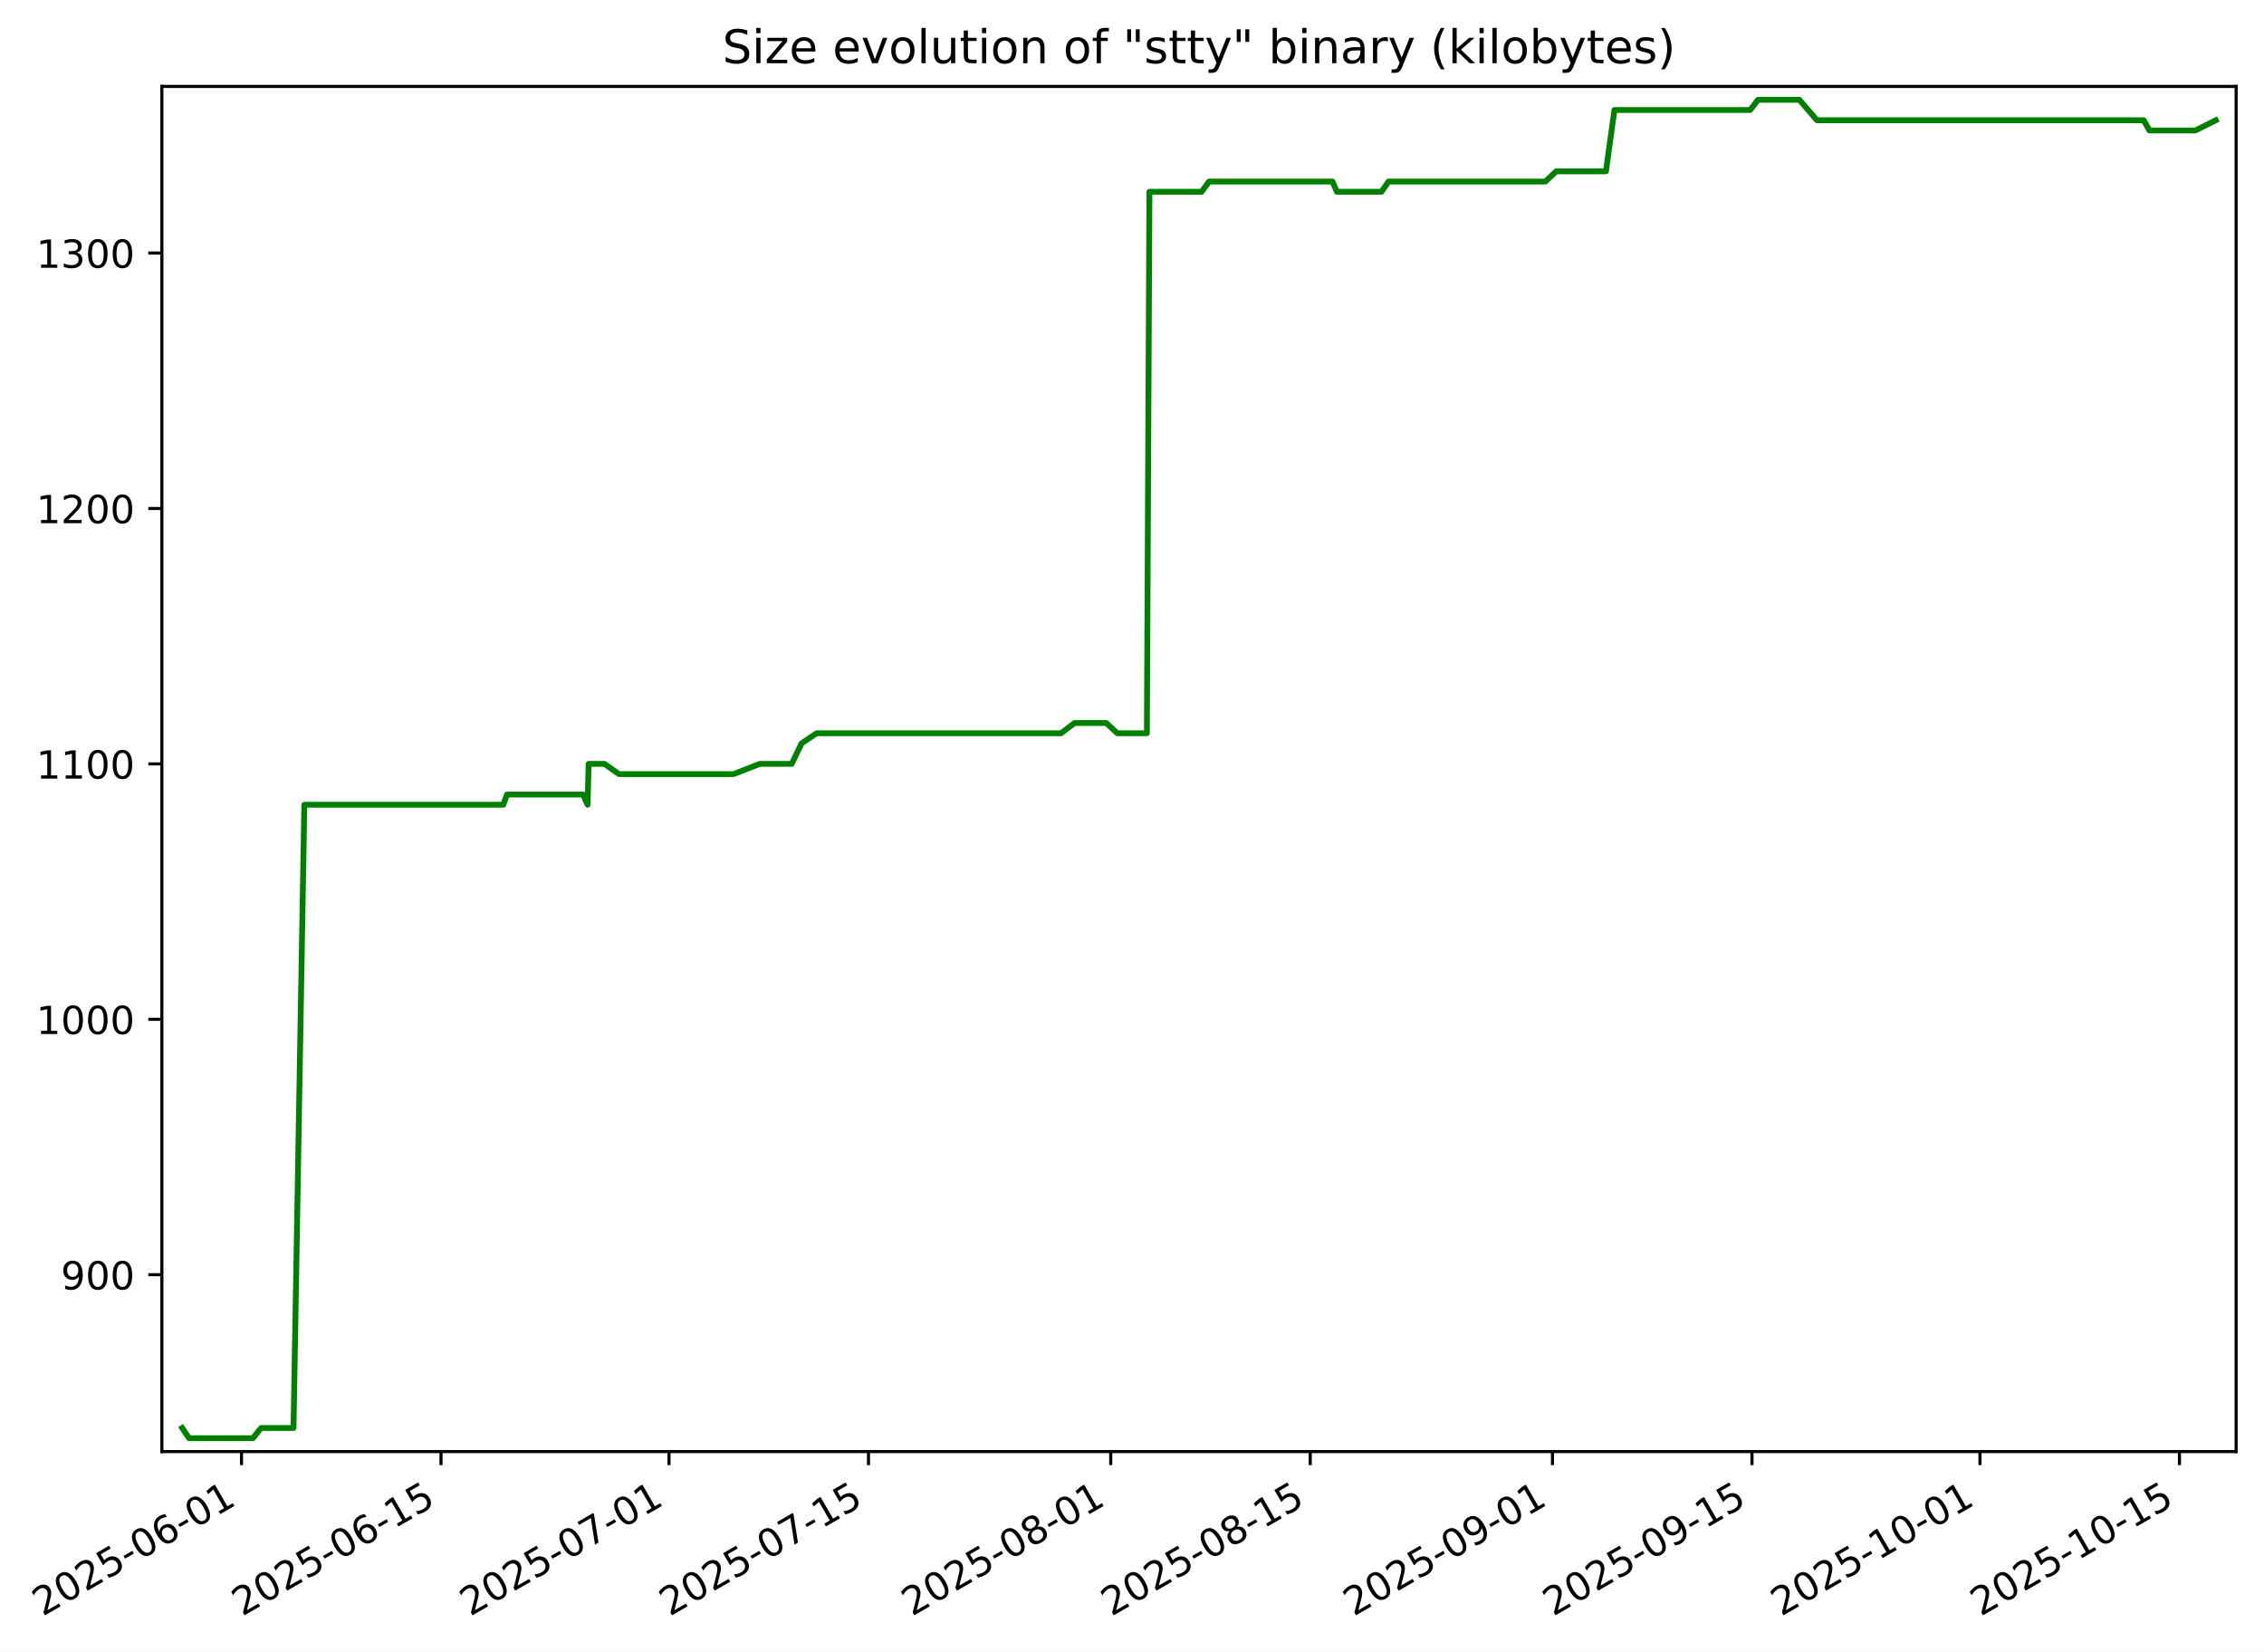
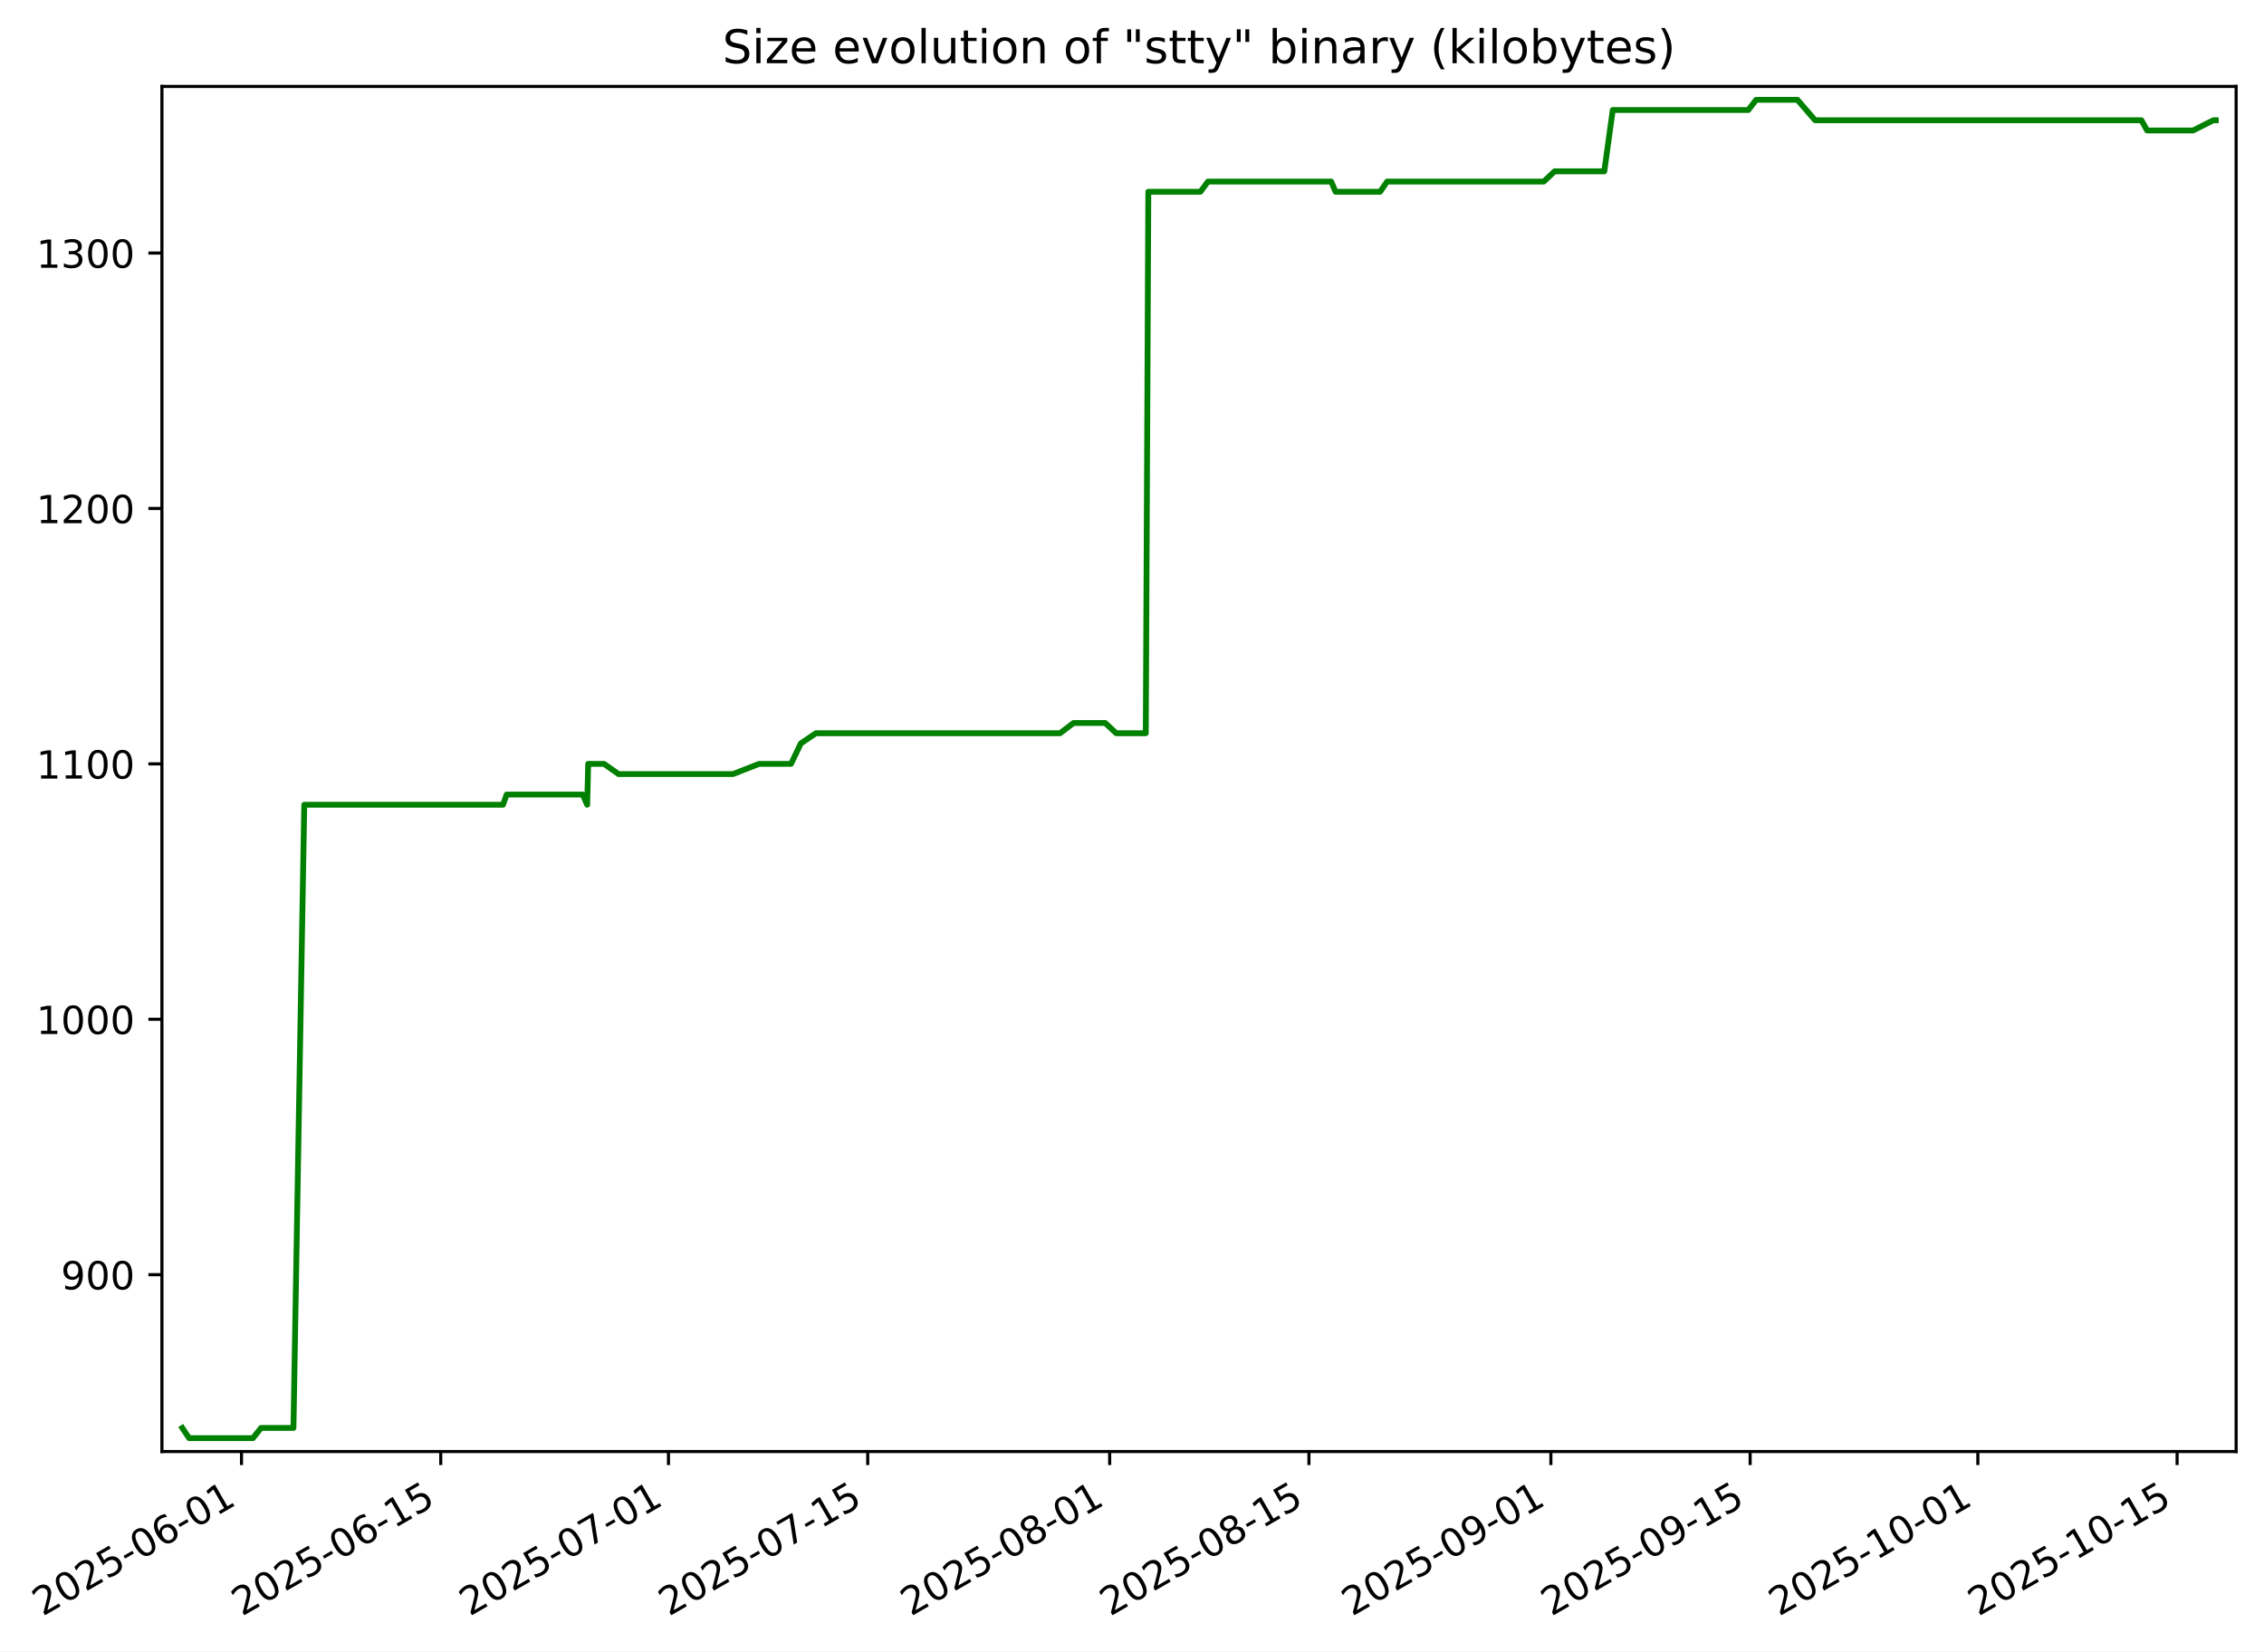
- <svg xmlns="http://www.w3.org/2000/svg" xmlns:xlink="http://www.w3.org/1999/xlink" width="584.684pt" height="426.469pt" viewBox="0 0 584.684 426.469" version="1.1">
+ <svg xmlns="http://www.w3.org/2000/svg" xmlns:xlink="http://www.w3.org/1999/xlink" width="584.702pt" height="426.469pt" viewBox="0 0 584.702 426.469" version="1.1">
  <defs>
    <style type="text/css">*{stroke-linejoin: round; stroke-linecap: butt}</style>
  </defs>
  <g id="figure_1">
    <g id="patch_1">
-       <path d="M 0 426.469  L 584.684 426.469  L 584.684 0  L 0 0  z " style="fill: #ffffff" />
+       <path d="M 0 426.469  L 584.702 426.469  L 584.702 0  L 0 0  z " style="fill: #ffffff" />
    </g>
    <g id="axes_1">
      <g id="patch_2">
-         <path d="M 41.804 374.83  L 577.484 374.83  L 577.484 22.318  L 41.804 22.318  z " style="fill: #ffffff" />
+         <path d="M 41.822 374.83  L 577.502 374.83  L 577.502 22.318  L 41.822 22.318  z " style="fill: #ffffff" />
      </g>
      <g id="matplotlib.axis_1">
        <g id="xtick_1">
          <g id="line2d_1">
            <defs>
-               <path id="mdac5849336" d="M 0 0  L 0 3.5  " style="stroke: #000000; stroke-width: 0.8" />
+               <path id="m5701daa8f4" d="M 0 0  L 0 3.5  " style="stroke: #000000; stroke-width: 0.8" />
            </defs>
            <g>
-               <use xlink:href="#mdac5849336" x="62.369" y="374.83" style="stroke: #000000; stroke-width: 0.8" />
+               <use xlink:href="#m5701daa8f4" x="62.369" y="374.83" style="stroke: #000000; stroke-width: 0.8" />
            </g>
          </g>
          <g id="text_1">
            <g transform="translate(10.99922 417.4684) rotate(-30) scale(0.1 -0.1)">
              <defs>
                <path id="DejaVuSans-32" d="M 1228 531  L 3431 531  L 3431 0  L 469 0  L 469 531  Q 828 903 1448 1529  Q 2069 2156 2228 2338  Q 2531 2678 2651 2914  Q 2772 3150 2772 3378  Q 2772 3750 2511 3984  Q 2250 4219 1831 4219  Q 1534 4219 1204 4116  Q 875 4013 500 3803  L 500 4441  Q 881 4594 1212 4672  Q 1544 4750 1819 4750  Q 2544 4750 2975 4387  Q 3406 4025 3406 3419  Q 3406 3131 3298 2873  Q 3191 2616 2906 2266  Q 2828 2175 2409 1742  Q 1991 1309 1228 531  z " transform="scale(0.015625)" />
                <path id="DejaVuSans-30" d="M 2034 4250  Q 1547 4250 1301 3770  Q 1056 3291 1056 2328  Q 1056 1369 1301 889  Q 1547 409 2034 409  Q 2525 409 2770 889  Q 3016 1369 3016 2328  Q 3016 3291 2770 3770  Q 2525 4250 2034 4250  z M 2034 4750  Q 2819 4750 3233 4129  Q 3647 3509 3647 2328  Q 3647 1150 3233 529  Q 2819 -91 2034 -91  Q 1250 -91 836 529  Q 422 1150 422 2328  Q 422 3509 836 4129  Q 1250 4750 2034 4750  z " transform="scale(0.015625)" />
                <path id="DejaVuSans-35" d="M 691 4666  L 3169 4666  L 3169 4134  L 1269 4134  L 1269 2991  Q 1406 3038 1543 3061  Q 1681 3084 1819 3084  Q 2600 3084 3056 2656  Q 3513 2228 3513 1497  Q 3513 744 3044 326  Q 2575 -91 1722 -91  Q 1428 -91 1123 -41  Q 819 9 494 109  L 494 744  Q 775 591 1075 516  Q 1375 441 1709 441  Q 2250 441 2565 725  Q 2881 1009 2881 1497  Q 2881 1984 2565 2268  Q 2250 2553 1709 2553  Q 1456 2553 1204 2497  Q 953 2441 691 2322  L 691 4666  z " transform="scale(0.015625)" />
                <path id="DejaVuSans-2d" d="M 313 2009  L 1997 2009  L 1997 1497  L 313 1497  L 313 2009  z " transform="scale(0.015625)" />
                <path id="DejaVuSans-36" d="M 2113 2584  Q 1688 2584 1439 2293  Q 1191 2003 1191 1497  Q 1191 994 1439 701  Q 1688 409 2113 409  Q 2538 409 2786 701  Q 3034 994 3034 1497  Q 3034 2003 2786 2293  Q 2538 2584 2113 2584  z M 3366 4563  L 3366 3988  Q 3128 4100 2886 4159  Q 2644 4219 2406 4219  Q 1781 4219 1451 3797  Q 1122 3375 1075 2522  Q 1259 2794 1537 2939  Q 1816 3084 2150 3084  Q 2853 3084 3261 2657  Q 3669 2231 3669 1497  Q 3669 778 3244 343  Q 2819 -91 2113 -91  Q 1303 -91 875 529  Q 447 1150 447 2328  Q 447 3434 972 4092  Q 1497 4750 2381 4750  Q 2619 4750 2861 4703  Q 3103 4656 3366 4563  z " transform="scale(0.015625)" />
                <path id="DejaVuSans-31" d="M 794 531  L 1825 531  L 1825 4091  L 703 3866  L 703 4441  L 1819 4666  L 2450 4666  L 2450 531  L 3481 531  L 3481 0  L 794 0  L 794 531  z " transform="scale(0.015625)" />
              </defs>
              <use xlink:href="#DejaVuSans-32" />
              <use xlink:href="#DejaVuSans-30" x="63.623" />
              <use xlink:href="#DejaVuSans-32" x="127.246" />
              <use xlink:href="#DejaVuSans-35" x="190.869" />
              <use xlink:href="#DejaVuSans-2d" x="254.492" />
              <use xlink:href="#DejaVuSans-30" x="290.576" />
              <use xlink:href="#DejaVuSans-36" x="354.199" />
              <use xlink:href="#DejaVuSans-2d" x="417.822" />
              <use xlink:href="#DejaVuSans-30" x="453.906" />
              <use xlink:href="#DejaVuSans-31" x="517.529" />
            </g>
          </g>
        </g>
        <g id="xtick_2">
          <g id="line2d_2">
            <g>
-               <use xlink:href="#mdac5849336" x="113.889" y="374.83" style="stroke: #000000; stroke-width: 0.8" />
+               <use xlink:href="#m5701daa8f4" x="113.828" y="374.83" style="stroke: #000000; stroke-width: 0.8" />
            </g>
          </g>
          <g id="text_2">
-             <g transform="translate(62.51946 417.4684) rotate(-30) scale(0.1 -0.1)">
+             <g transform="translate(62.45905 417.4684) rotate(-30) scale(0.1 -0.1)">
              <use xlink:href="#DejaVuSans-32" />
              <use xlink:href="#DejaVuSans-30" x="63.623" />
              <use xlink:href="#DejaVuSans-32" x="127.246" />
              <use xlink:href="#DejaVuSans-35" x="190.869" />
              <use xlink:href="#DejaVuSans-2d" x="254.492" />
              <use xlink:href="#DejaVuSans-30" x="290.576" />
              <use xlink:href="#DejaVuSans-36" x="354.199" />
              <use xlink:href="#DejaVuSans-2d" x="417.822" />
              <use xlink:href="#DejaVuSans-31" x="453.906" />
              <use xlink:href="#DejaVuSans-35" x="517.529" />
            </g>
          </g>
        </g>
        <g id="xtick_3">
          <g id="line2d_3">
            <g>
-               <use xlink:href="#mdac5849336" x="172.769" y="374.83" style="stroke: #000000; stroke-width: 0.8" />
+               <use xlink:href="#m5701daa8f4" x="172.64" y="374.83" style="stroke: #000000; stroke-width: 0.8" />
            </g>
          </g>
          <g id="text_3">
-             <g transform="translate(121.3997 417.4684) rotate(-30) scale(0.1 -0.1)">
+             <g transform="translate(121.2703 417.4684) rotate(-30) scale(0.1 -0.1)">
              <defs>
                <path id="DejaVuSans-37" d="M 525 4666  L 3525 4666  L 3525 4397  L 1831 0  L 1172 0  L 2766 4134  L 525 4134  L 525 4666  z " transform="scale(0.015625)" />
              </defs>
              <use xlink:href="#DejaVuSans-32" />
              <use xlink:href="#DejaVuSans-30" x="63.623" />
              <use xlink:href="#DejaVuSans-32" x="127.246" />
              <use xlink:href="#DejaVuSans-35" x="190.869" />
              <use xlink:href="#DejaVuSans-2d" x="254.492" />
              <use xlink:href="#DejaVuSans-30" x="290.576" />
              <use xlink:href="#DejaVuSans-37" x="354.199" />
              <use xlink:href="#DejaVuSans-2d" x="417.822" />
              <use xlink:href="#DejaVuSans-30" x="453.906" />
              <use xlink:href="#DejaVuSans-31" x="517.529" />
            </g>
          </g>
        </g>
        <g id="xtick_4">
          <g id="line2d_4">
            <g>
-               <use xlink:href="#mdac5849336" x="224.289" y="374.83" style="stroke: #000000; stroke-width: 0.8" />
+               <use xlink:href="#m5701daa8f4" x="224.1" y="374.83" style="stroke: #000000; stroke-width: 0.8" />
            </g>
          </g>
          <g id="text_4">
-             <g transform="translate(172.92 417.4684) rotate(-30) scale(0.1 -0.1)">
+             <g transform="translate(172.7301 417.4684) rotate(-30) scale(0.1 -0.1)">
              <use xlink:href="#DejaVuSans-32" />
              <use xlink:href="#DejaVuSans-30" x="63.623" />
              <use xlink:href="#DejaVuSans-32" x="127.246" />
              <use xlink:href="#DejaVuSans-35" x="190.869" />
              <use xlink:href="#DejaVuSans-2d" x="254.492" />
              <use xlink:href="#DejaVuSans-30" x="290.576" />
              <use xlink:href="#DejaVuSans-37" x="354.199" />
              <use xlink:href="#DejaVuSans-2d" x="417.822" />
              <use xlink:href="#DejaVuSans-31" x="453.906" />
              <use xlink:href="#DejaVuSans-35" x="517.529" />
            </g>
          </g>
        </g>
        <g id="xtick_5">
          <g id="line2d_5">
            <g>
-               <use xlink:href="#mdac5849336" x="286.85" y="374.83" style="stroke: #000000; stroke-width: 0.8" />
+               <use xlink:href="#m5701daa8f4" x="286.586" y="374.83" style="stroke: #000000; stroke-width: 0.8" />
            </g>
          </g>
          <g id="text_5">
-             <g transform="translate(235.4803 417.4684) rotate(-30) scale(0.1 -0.1)">
+             <g transform="translate(235.217 417.4684) rotate(-30) scale(0.1 -0.1)">
              <defs>
                <path id="DejaVuSans-38" d="M 2034 2216  Q 1584 2216 1326 1975  Q 1069 1734 1069 1313  Q 1069 891 1326 650  Q 1584 409 2034 409  Q 2484 409 2743 651  Q 3003 894 3003 1313  Q 3003 1734 2745 1975  Q 2488 2216 2034 2216  z M 1403 2484  Q 997 2584 770 2862  Q 544 3141 544 3541  Q 544 4100 942 4425  Q 1341 4750 2034 4750  Q 2731 4750 3128 4425  Q 3525 4100 3525 3541  Q 3525 3141 3298 2862  Q 3072 2584 2669 2484  Q 3125 2378 3379 2068  Q 3634 1759 3634 1313  Q 3634 634 3220 271  Q 2806 -91 2034 -91  Q 1263 -91 848 271  Q 434 634 434 1313  Q 434 1759 690 2068  Q 947 2378 1403 2484  z M 1172 3481  Q 1172 3119 1398 2916  Q 1625 2713 2034 2713  Q 2441 2713 2670 2916  Q 2900 3119 2900 3481  Q 2900 3844 2670 4047  Q 2441 4250 2034 4250  Q 1625 4250 1398 4047  Q 1172 3844 1172 3481  z " transform="scale(0.015625)" />
              </defs>
              <use xlink:href="#DejaVuSans-32" />
              <use xlink:href="#DejaVuSans-30" x="63.623" />
              <use xlink:href="#DejaVuSans-32" x="127.246" />
              <use xlink:href="#DejaVuSans-35" x="190.869" />
              <use xlink:href="#DejaVuSans-2d" x="254.492" />
              <use xlink:href="#DejaVuSans-30" x="290.576" />
              <use xlink:href="#DejaVuSans-38" x="354.199" />
              <use xlink:href="#DejaVuSans-2d" x="417.822" />
              <use xlink:href="#DejaVuSans-30" x="453.906" />
              <use xlink:href="#DejaVuSans-31" x="517.529" />
            </g>
          </g>
        </g>
        <g id="xtick_6">
          <g id="line2d_6">
            <g>
-               <use xlink:href="#mdac5849336" x="338.37" y="374.83" style="stroke: #000000; stroke-width: 0.8" />
+               <use xlink:href="#m5701daa8f4" x="338.046" y="374.83" style="stroke: #000000; stroke-width: 0.8" />
            </g>
          </g>
          <g id="text_6">
-             <g transform="translate(287.0005 417.4684) rotate(-30) scale(0.1 -0.1)">
+             <g transform="translate(286.6769 417.4684) rotate(-30) scale(0.1 -0.1)">
              <use xlink:href="#DejaVuSans-32" />
              <use xlink:href="#DejaVuSans-30" x="63.623" />
              <use xlink:href="#DejaVuSans-32" x="127.246" />
              <use xlink:href="#DejaVuSans-35" x="190.869" />
              <use xlink:href="#DejaVuSans-2d" x="254.492" />
              <use xlink:href="#DejaVuSans-30" x="290.576" />
              <use xlink:href="#DejaVuSans-38" x="354.199" />
              <use xlink:href="#DejaVuSans-2d" x="417.822" />
              <use xlink:href="#DejaVuSans-31" x="453.906" />
              <use xlink:href="#DejaVuSans-35" x="517.529" />
            </g>
          </g>
        </g>
        <g id="xtick_7">
          <g id="line2d_7">
            <g>
-               <use xlink:href="#mdac5849336" x="400.93" y="374.83" style="stroke: #000000; stroke-width: 0.8" />
+               <use xlink:href="#m5701daa8f4" x="400.533" y="374.83" style="stroke: #000000; stroke-width: 0.8" />
            </g>
          </g>
          <g id="text_7">
-             <g transform="translate(349.5608 417.4684) rotate(-30) scale(0.1 -0.1)">
+             <g transform="translate(349.1638 417.4684) rotate(-30) scale(0.1 -0.1)">
              <defs>
                <path id="DejaVuSans-39" d="M 703 97  L 703 672  Q 941 559 1184 500  Q 1428 441 1663 441  Q 2288 441 2617 861  Q 2947 1281 2994 2138  Q 2813 1869 2534 1725  Q 2256 1581 1919 1581  Q 1219 1581 811 2004  Q 403 2428 403 3163  Q 403 3881 828 4315  Q 1253 4750 1959 4750  Q 2769 4750 3195 4129  Q 3622 3509 3622 2328  Q 3622 1225 3098 567  Q 2575 -91 1691 -91  Q 1453 -91 1209 -44  Q 966 3 703 97  z M 1959 2075  Q 2384 2075 2632 2365  Q 2881 2656 2881 3163  Q 2881 3666 2632 3958  Q 2384 4250 1959 4250  Q 1534 4250 1286 3958  Q 1038 3666 1038 3163  Q 1038 2656 1286 2365  Q 1534 2075 1959 2075  z " transform="scale(0.015625)" />
              </defs>
              <use xlink:href="#DejaVuSans-32" />
              <use xlink:href="#DejaVuSans-30" x="63.623" />
              <use xlink:href="#DejaVuSans-32" x="127.246" />
              <use xlink:href="#DejaVuSans-35" x="190.869" />
              <use xlink:href="#DejaVuSans-2d" x="254.492" />
              <use xlink:href="#DejaVuSans-30" x="290.576" />
              <use xlink:href="#DejaVuSans-39" x="354.199" />
              <use xlink:href="#DejaVuSans-2d" x="417.822" />
              <use xlink:href="#DejaVuSans-30" x="453.906" />
              <use xlink:href="#DejaVuSans-31" x="517.529" />
            </g>
          </g>
        </g>
        <g id="xtick_8">
          <g id="line2d_8">
            <g>
-               <use xlink:href="#mdac5849336" x="452.451" y="374.83" style="stroke: #000000; stroke-width: 0.8" />
+               <use xlink:href="#m5701daa8f4" x="451.993" y="374.83" style="stroke: #000000; stroke-width: 0.8" />
            </g>
          </g>
          <g id="text_8">
-             <g transform="translate(401.0811 417.4684) rotate(-30) scale(0.1 -0.1)">
+             <g transform="translate(400.6236 417.4684) rotate(-30) scale(0.1 -0.1)">
              <use xlink:href="#DejaVuSans-32" />
              <use xlink:href="#DejaVuSans-30" x="63.623" />
              <use xlink:href="#DejaVuSans-32" x="127.246" />
              <use xlink:href="#DejaVuSans-35" x="190.869" />
              <use xlink:href="#DejaVuSans-2d" x="254.492" />
              <use xlink:href="#DejaVuSans-30" x="290.576" />
              <use xlink:href="#DejaVuSans-39" x="354.199" />
              <use xlink:href="#DejaVuSans-2d" x="417.822" />
              <use xlink:href="#DejaVuSans-31" x="453.906" />
              <use xlink:href="#DejaVuSans-35" x="517.529" />
            </g>
          </g>
        </g>
        <g id="xtick_9">
          <g id="line2d_9">
            <g>
-               <use xlink:href="#mdac5849336" x="511.331" y="374.83" style="stroke: #000000; stroke-width: 0.8" />
+               <use xlink:href="#m5701daa8f4" x="510.804" y="374.83" style="stroke: #000000; stroke-width: 0.8" />
            </g>
          </g>
          <g id="text_9">
-             <g transform="translate(459.9613 417.4684) rotate(-30) scale(0.1 -0.1)">
+             <g transform="translate(459.4349 417.4684) rotate(-30) scale(0.1 -0.1)">
              <use xlink:href="#DejaVuSans-32" />
              <use xlink:href="#DejaVuSans-30" x="63.623" />
              <use xlink:href="#DejaVuSans-32" x="127.246" />
              <use xlink:href="#DejaVuSans-35" x="190.869" />
              <use xlink:href="#DejaVuSans-2d" x="254.492" />
              <use xlink:href="#DejaVuSans-31" x="290.576" />
              <use xlink:href="#DejaVuSans-30" x="354.199" />
              <use xlink:href="#DejaVuSans-2d" x="417.822" />
              <use xlink:href="#DejaVuSans-30" x="453.906" />
              <use xlink:href="#DejaVuSans-31" x="517.529" />
            </g>
          </g>
        </g>
        <g id="xtick_10">
          <g id="line2d_10">
            <g>
-               <use xlink:href="#mdac5849336" x="562.851" y="374.83" style="stroke: #000000; stroke-width: 0.8" />
+               <use xlink:href="#m5701daa8f4" x="562.264" y="374.83" style="stroke: #000000; stroke-width: 0.8" />
            </g>
          </g>
          <g id="text_10">
-             <g transform="translate(511.4816 417.4684) rotate(-30) scale(0.1 -0.1)">
+             <g transform="translate(510.8947 417.4684) rotate(-30) scale(0.1 -0.1)">
              <use xlink:href="#DejaVuSans-32" />
              <use xlink:href="#DejaVuSans-30" x="63.623" />
              <use xlink:href="#DejaVuSans-32" x="127.246" />
              <use xlink:href="#DejaVuSans-35" x="190.869" />
              <use xlink:href="#DejaVuSans-2d" x="254.492" />
              <use xlink:href="#DejaVuSans-31" x="290.576" />
              <use xlink:href="#DejaVuSans-30" x="354.199" />
              <use xlink:href="#DejaVuSans-2d" x="417.822" />
              <use xlink:href="#DejaVuSans-31" x="453.906" />
              <use xlink:href="#DejaVuSans-35" x="517.529" />
            </g>
          </g>
        </g>
      </g>
      <g id="matplotlib.axis_2">
        <g id="ytick_1">
          <g id="line2d_11">
            <defs>
-               <path id="m50c6535496" d="M 0 0  L -3.5 0  " style="stroke: #000000; stroke-width: 0.8" />
+               <path id="mdd5a09311f" d="M 0 0  L -3.5 0  " style="stroke: #000000; stroke-width: 0.8" />
            </defs>
            <g>
-               <use xlink:href="#m50c6535496" x="41.804" y="329.163" style="stroke: #000000; stroke-width: 0.8" />
+               <use xlink:href="#mdd5a09311f" x="41.822" y="329.163" style="stroke: #000000; stroke-width: 0.8" />
            </g>
          </g>
          <g id="text_11">
-             <g transform="translate(15.71657 332.9627) scale(0.1 -0.1)">
+             <g transform="translate(15.73453 332.9627) scale(0.1 -0.1)">
              <use xlink:href="#DejaVuSans-39" />
              <use xlink:href="#DejaVuSans-30" x="63.623" />
              <use xlink:href="#DejaVuSans-30" x="127.246" />
            </g>
          </g>
        </g>
        <g id="ytick_2">
          <g id="line2d_12">
            <g>
-               <use xlink:href="#m50c6535496" x="41.804" y="263.209" style="stroke: #000000; stroke-width: 0.8" />
+               <use xlink:href="#mdd5a09311f" x="41.822" y="263.209" style="stroke: #000000; stroke-width: 0.8" />
            </g>
          </g>
          <g id="text_12">
-             <g transform="translate(9.354072 267.0085) scale(0.1 -0.1)">
+             <g transform="translate(9.372029 267.0085) scale(0.1 -0.1)">
              <use xlink:href="#DejaVuSans-31" />
              <use xlink:href="#DejaVuSans-30" x="63.623" />
              <use xlink:href="#DejaVuSans-30" x="127.246" />
              <use xlink:href="#DejaVuSans-30" x="190.869" />
            </g>
          </g>
        </g>
        <g id="ytick_3">
          <g id="line2d_13">
            <g>
-               <use xlink:href="#m50c6535496" x="41.804" y="197.255" style="stroke: #000000; stroke-width: 0.8" />
+               <use xlink:href="#mdd5a09311f" x="41.822" y="197.255" style="stroke: #000000; stroke-width: 0.8" />
            </g>
          </g>
          <g id="text_13">
-             <g transform="translate(9.354072 201.0543) scale(0.1 -0.1)">
+             <g transform="translate(9.372029 201.0543) scale(0.1 -0.1)">
              <use xlink:href="#DejaVuSans-31" />
              <use xlink:href="#DejaVuSans-31" x="63.623" />
              <use xlink:href="#DejaVuSans-30" x="127.246" />
              <use xlink:href="#DejaVuSans-30" x="190.869" />
            </g>
          </g>
        </g>
        <g id="ytick_4">
          <g id="line2d_14">
            <g>
-               <use xlink:href="#m50c6535496" x="41.804" y="131.301" style="stroke: #000000; stroke-width: 0.8" />
+               <use xlink:href="#mdd5a09311f" x="41.822" y="131.301" style="stroke: #000000; stroke-width: 0.8" />
            </g>
          </g>
          <g id="text_14">
-             <g transform="translate(9.354072 135.1001) scale(0.1 -0.1)">
+             <g transform="translate(9.372029 135.1001) scale(0.1 -0.1)">
              <use xlink:href="#DejaVuSans-31" />
              <use xlink:href="#DejaVuSans-32" x="63.623" />
              <use xlink:href="#DejaVuSans-30" x="127.246" />
              <use xlink:href="#DejaVuSans-30" x="190.869" />
            </g>
          </g>
        </g>
        <g id="ytick_5">
          <g id="line2d_15">
            <g>
-               <use xlink:href="#m50c6535496" x="41.804" y="65.347" style="stroke: #000000; stroke-width: 0.8" />
+               <use xlink:href="#mdd5a09311f" x="41.822" y="65.347" style="stroke: #000000; stroke-width: 0.8" />
            </g>
          </g>
          <g id="text_15">
-             <g transform="translate(9.354072 69.14586) scale(0.1 -0.1)">
+             <g transform="translate(9.372029 69.14586) scale(0.1 -0.1)">
              <defs>
                <path id="DejaVuSans-33" d="M 2597 2516  Q 3050 2419 3304 2112  Q 3559 1806 3559 1356  Q 3559 666 3084 287  Q 2609 -91 1734 -91  Q 1441 -91 1130 -33  Q 819 25 488 141  L 488 750  Q 750 597 1062 519  Q 1375 441 1716 441  Q 2309 441 2620 675  Q 2931 909 2931 1356  Q 2931 1769 2642 2001  Q 2353 2234 1838 2234  L 1294 2234  L 1294 2753  L 1863 2753  Q 2328 2753 2575 2939  Q 2822 3125 2822 3475  Q 2822 3834 2567 4026  Q 2313 4219 1838 4219  Q 1578 4219 1281 4162  Q 984 4106 628 3988  L 628 4550  Q 988 4650 1302 4700  Q 1616 4750 1894 4750  Q 2613 4750 3031 4423  Q 3450 4097 3450 3541  Q 3450 3153 3228 2886  Q 3006 2619 2597 2516  z " transform="scale(0.015625)" />
              </defs>
              <use xlink:href="#DejaVuSans-31" />
              <use xlink:href="#DejaVuSans-33" x="63.623" />
              <use xlink:href="#DejaVuSans-30" x="127.246" />
              <use xlink:href="#DejaVuSans-30" x="190.869" />
            </g>
          </g>
        </g>
      </g>
      <g id="line2d_16">
-         <path d="M 47.056 368.736  L 48.824 371.374  L 65.329 371.374  L 67.42 368.736  L 75.803 368.736  L 78.597 207.808  L 129.976 207.808  L 130.937 205.17  L 150.589 205.17  L 151.752 207.808  L 152.011 197.255  L 156.105 197.255  L 159.864 199.893  L 189.447 199.893  L 196.202 197.255  L 204.461 197.255  L 206.991 191.979  L 210.894 189.341  L 274.021 189.341  L 277.497 186.702  L 285.692 186.702  L 288.546 189.341  L 296.188 189.341  L 296.844 49.518  L 310.319 49.518  L 312.259 46.879  L 344.118 46.879  L 345.254 49.518  L 356.767 49.518  L 358.595 46.879  L 399.103 46.879  L 401.889 44.241  L 414.739 44.241  L 416.927 28.412  L 451.968 28.412  L 454.008 25.774  L 464.683 25.774  L 469.249 31.05  L 553.615 31.05  L 555.097 33.689  L 566.979 33.689  L 572.232 31.05  L 572.232 31.05  " clip-path="url(#p7816837675)" style="fill: none; stroke: #008000; stroke-width: 1.5; stroke-linecap: square" />
+         <path d="M 47.074 368.736  L 48.84 371.374  L 65.326 371.374  L 67.414 368.736  L 75.788 368.736  L 78.578 207.808  L 129.897 207.808  L 130.857 205.17  L 150.486 205.17  L 151.647 207.808  L 151.906 197.255  L 155.996 197.255  L 159.75 199.893  L 189.298 199.893  L 196.045 197.255  L 204.295 197.255  L 206.821 191.979  L 210.72 189.341  L 273.773 189.341  L 277.245 186.702  L 285.431 186.702  L 288.281 189.341  L 295.913 189.341  L 296.569 49.518  L 310.028 49.518  L 311.966 46.879  L 343.788 46.879  L 344.922 49.518  L 356.421 49.518  L 358.247 46.879  L 398.708 46.879  L 401.49 44.241  L 414.326 44.241  L 416.511 28.412  L 451.511 28.412  L 453.549 25.774  L 464.211 25.774  L 468.772 31.05  L 553.039 31.05  L 554.52 33.689  L 566.388 33.689  L 571.634 31.05  L 572.25 31.05  L 572.25 31.05  " clip-path="url(#p4b7ba12daa)" style="fill: none; stroke: #008000; stroke-width: 1.5; stroke-linecap: square" />
      </g>
      <g id="patch_3">
-         <path d="M 41.804 374.83  L 41.804 22.318  " style="fill: none; stroke: #000000; stroke-width: 0.8; stroke-linejoin: miter; stroke-linecap: square" />
+         <path d="M 41.822 374.83  L 41.822 22.318  " style="fill: none; stroke: #000000; stroke-width: 0.8; stroke-linejoin: miter; stroke-linecap: square" />
      </g>
      <g id="patch_4">
-         <path d="M 577.484 374.83  L 577.484 22.318  " style="fill: none; stroke: #000000; stroke-width: 0.8; stroke-linejoin: miter; stroke-linecap: square" />
+         <path d="M 577.502 374.83  L 577.502 22.318  " style="fill: none; stroke: #000000; stroke-width: 0.8; stroke-linejoin: miter; stroke-linecap: square" />
      </g>
      <g id="patch_5">
-         <path d="M 41.804 374.83  L 577.484 374.83  " style="fill: none; stroke: #000000; stroke-width: 0.8; stroke-linejoin: miter; stroke-linecap: square" />
+         <path d="M 41.822 374.83  L 577.502 374.83  " style="fill: none; stroke: #000000; stroke-width: 0.8; stroke-linejoin: miter; stroke-linecap: square" />
      </g>
      <g id="patch_6">
-         <path d="M 41.804 22.318  L 577.484 22.318  " style="fill: none; stroke: #000000; stroke-width: 0.8; stroke-linejoin: miter; stroke-linecap: square" />
+         <path d="M 41.822 22.318  L 577.502 22.318  " style="fill: none; stroke: #000000; stroke-width: 0.8; stroke-linejoin: miter; stroke-linecap: square" />
      </g>
      <g id="text_16">
-         <g transform="translate(186.5672 16.31812) scale(0.12 -0.12)">
+         <g transform="translate(186.5852 16.31812) scale(0.12 -0.12)">
          <defs>
            <path id="DejaVuSans-53" d="M 3425 4513  L 3425 3897  Q 3066 4069 2747 4153  Q 2428 4238 2131 4238  Q 1616 4238 1336 4038  Q 1056 3838 1056 3469  Q 1056 3159 1242 3001  Q 1428 2844 1947 2747  L 2328 2669  Q 3034 2534 3370 2195  Q 3706 1856 3706 1288  Q 3706 609 3251 259  Q 2797 -91 1919 -91  Q 1588 -91 1214 -16  Q 841 59 441 206  L 441 856  Q 825 641 1194 531  Q 1563 422 1919 422  Q 2459 422 2753 634  Q 3047 847 3047 1241  Q 3047 1584 2836 1778  Q 2625 1972 2144 2069  L 1759 2144  Q 1053 2284 737 2584  Q 422 2884 422 3419  Q 422 4038 858 4394  Q 1294 4750 2059 4750  Q 2388 4750 2728 4690  Q 3069 4631 3425 4513  z " transform="scale(0.015625)" />
            <path id="DejaVuSans-69" d="M 603 3500  L 1178 3500  L 1178 0  L 603 0  L 603 3500  z M 603 4863  L 1178 4863  L 1178 4134  L 603 4134  L 603 4863  z " transform="scale(0.015625)" />
            <path id="DejaVuSans-7a" d="M 353 3500  L 3084 3500  L 3084 2975  L 922 459  L 3084 459  L 3084 0  L 275 0  L 275 525  L 2438 3041  L 353 3041  L 353 3500  z " transform="scale(0.015625)" />
            <path id="DejaVuSans-65" d="M 3597 1894  L 3597 1613  L 953 1613  Q 991 1019 1311 708  Q 1631 397 2203 397  Q 2534 397 2845 478  Q 3156 559 3463 722  L 3463 178  Q 3153 47 2828 -22  Q 2503 -91 2169 -91  Q 1331 -91 842 396  Q 353 884 353 1716  Q 353 2575 817 3079  Q 1281 3584 2069 3584  Q 2775 3584 3186 3129  Q 3597 2675 3597 1894  z M 3022 2063  Q 3016 2534 2758 2815  Q 2500 3097 2075 3097  Q 1594 3097 1305 2825  Q 1016 2553 972 2059  L 3022 2063  z " transform="scale(0.015625)" />
            <path id="DejaVuSans-20" transform="scale(0.015625)" />
            <path id="DejaVuSans-76" d="M 191 3500  L 800 3500  L 1894 563  L 2988 3500  L 3597 3500  L 2284 0  L 1503 0  L 191 3500  z " transform="scale(0.015625)" />
            <path id="DejaVuSans-6f" d="M 1959 3097  Q 1497 3097 1228 2736  Q 959 2375 959 1747  Q 959 1119 1226 758  Q 1494 397 1959 397  Q 2419 397 2687 759  Q 2956 1122 2956 1747  Q 2956 2369 2687 2733  Q 2419 3097 1959 3097  z M 1959 3584  Q 2709 3584 3137 3096  Q 3566 2609 3566 1747  Q 3566 888 3137 398  Q 2709 -91 1959 -91  Q 1206 -91 779 398  Q 353 888 353 1747  Q 353 2609 779 3096  Q 1206 3584 1959 3584  z " transform="scale(0.015625)" />
            <path id="DejaVuSans-6c" d="M 603 4863  L 1178 4863  L 1178 0  L 603 0  L 603 4863  z " transform="scale(0.015625)" />
            <path id="DejaVuSans-75" d="M 544 1381  L 544 3500  L 1119 3500  L 1119 1403  Q 1119 906 1312 657  Q 1506 409 1894 409  Q 2359 409 2629 706  Q 2900 1003 2900 1516  L 2900 3500  L 3475 3500  L 3475 0  L 2900 0  L 2900 538  Q 2691 219 2414 64  Q 2138 -91 1772 -91  Q 1169 -91 856 284  Q 544 659 544 1381  z M 1991 3584  L 1991 3584  z " transform="scale(0.015625)" />
            <path id="DejaVuSans-74" d="M 1172 4494  L 1172 3500  L 2356 3500  L 2356 3053  L 1172 3053  L 1172 1153  Q 1172 725 1289 603  Q 1406 481 1766 481  L 2356 481  L 2356 0  L 1766 0  Q 1100 0 847 248  Q 594 497 594 1153  L 594 3053  L 172 3053  L 172 3500  L 594 3500  L 594 4494  L 1172 4494  z " transform="scale(0.015625)" />
            <path id="DejaVuSans-6e" d="M 3513 2113  L 3513 0  L 2938 0  L 2938 2094  Q 2938 2591 2744 2837  Q 2550 3084 2163 3084  Q 1697 3084 1428 2787  Q 1159 2491 1159 1978  L 1159 0  L 581 0  L 581 3500  L 1159 3500  L 1159 2956  Q 1366 3272 1645 3428  Q 1925 3584 2291 3584  Q 2894 3584 3203 3211  Q 3513 2838 3513 2113  z " transform="scale(0.015625)" />
            <path id="DejaVuSans-66" d="M 2375 4863  L 2375 4384  L 1825 4384  Q 1516 4384 1395 4259  Q 1275 4134 1275 3809  L 1275 3500  L 2222 3500  L 2222 3053  L 1275 3053  L 1275 0  L 697 0  L 697 3053  L 147 3053  L 147 3500  L 697 3500  L 697 3744  Q 697 4328 969 4595  Q 1241 4863 1831 4863  L 2375 4863  z " transform="scale(0.015625)" />
            <path id="DejaVuSans-22" d="M 1147 4666  L 1147 2931  L 616 2931  L 616 4666  L 1147 4666  z M 2328 4666  L 2328 2931  L 1797 2931  L 1797 4666  L 2328 4666  z " transform="scale(0.015625)" />
            <path id="DejaVuSans-73" d="M 2834 3397  L 2834 2853  Q 2591 2978 2328 3040  Q 2066 3103 1784 3103  Q 1356 3103 1142 2972  Q 928 2841 928 2578  Q 928 2378 1081 2264  Q 1234 2150 1697 2047  L 1894 2003  Q 2506 1872 2764 1633  Q 3022 1394 3022 966  Q 3022 478 2636 193  Q 2250 -91 1575 -91  Q 1294 -91 989 -36  Q 684 19 347 128  L 347 722  Q 666 556 975 473  Q 1284 391 1588 391  Q 1994 391 2212 530  Q 2431 669 2431 922  Q 2431 1156 2273 1281  Q 2116 1406 1581 1522  L 1381 1569  Q 847 1681 609 1914  Q 372 2147 372 2553  Q 372 3047 722 3315  Q 1072 3584 1716 3584  Q 2034 3584 2315 3537  Q 2597 3491 2834 3397  z " transform="scale(0.015625)" />
            <path id="DejaVuSans-79" d="M 2059 -325  Q 1816 -950 1584 -1140  Q 1353 -1331 966 -1331  L 506 -1331  L 506 -850  L 844 -850  Q 1081 -850 1212 -737  Q 1344 -625 1503 -206  L 1606 56  L 191 3500  L 800 3500  L 1894 763  L 2988 3500  L 3597 3500  L 2059 -325  z " transform="scale(0.015625)" />
            <path id="DejaVuSans-62" d="M 3116 1747  Q 3116 2381 2855 2742  Q 2594 3103 2138 3103  Q 1681 3103 1420 2742  Q 1159 2381 1159 1747  Q 1159 1113 1420 752  Q 1681 391 2138 391  Q 2594 391 2855 752  Q 3116 1113 3116 1747  z M 1159 2969  Q 1341 3281 1617 3432  Q 1894 3584 2278 3584  Q 2916 3584 3314 3078  Q 3713 2572 3713 1747  Q 3713 922 3314 415  Q 2916 -91 2278 -91  Q 1894 -91 1617 61  Q 1341 213 1159 525  L 1159 0  L 581 0  L 581 4863  L 1159 4863  L 1159 2969  z " transform="scale(0.015625)" />
            <path id="DejaVuSans-61" d="M 2194 1759  Q 1497 1759 1228 1600  Q 959 1441 959 1056  Q 959 750 1161 570  Q 1363 391 1709 391  Q 2188 391 2477 730  Q 2766 1069 2766 1631  L 2766 1759  L 2194 1759  z M 3341 1997  L 3341 0  L 2766 0  L 2766 531  Q 2569 213 2275 61  Q 1981 -91 1556 -91  Q 1019 -91 701 211  Q 384 513 384 1019  Q 384 1609 779 1909  Q 1175 2209 1959 2209  L 2766 2209  L 2766 2266  Q 2766 2663 2505 2880  Q 2244 3097 1772 3097  Q 1472 3097 1187 3025  Q 903 2953 641 2809  L 641 3341  Q 956 3463 1253 3523  Q 1550 3584 1831 3584  Q 2591 3584 2966 3190  Q 3341 2797 3341 1997  z " transform="scale(0.015625)" />
            <path id="DejaVuSans-72" d="M 2631 2963  Q 2534 3019 2420 3045  Q 2306 3072 2169 3072  Q 1681 3072 1420 2755  Q 1159 2438 1159 1844  L 1159 0  L 581 0  L 581 3500  L 1159 3500  L 1159 2956  Q 1341 3275 1631 3429  Q 1922 3584 2338 3584  Q 2397 3584 2469 3576  Q 2541 3569 2628 3553  L 2631 2963  z " transform="scale(0.015625)" />
            <path id="DejaVuSans-28" d="M 1984 4856  Q 1566 4138 1362 3434  Q 1159 2731 1159 2009  Q 1159 1288 1364 580  Q 1569 -128 1984 -844  L 1484 -844  Q 1016 -109 783 600  Q 550 1309 550 2009  Q 550 2706 781 3412  Q 1013 4119 1484 4856  L 1984 4856  z " transform="scale(0.015625)" />
            <path id="DejaVuSans-6b" d="M 581 4863  L 1159 4863  L 1159 1991  L 2875 3500  L 3609 3500  L 1753 1863  L 3688 0  L 2938 0  L 1159 1709  L 1159 0  L 581 0  L 581 4863  z " transform="scale(0.015625)" />
            <path id="DejaVuSans-29" d="M 513 4856  L 1013 4856  Q 1481 4119 1714 3412  Q 1947 2706 1947 2009  Q 1947 1309 1714 600  Q 1481 -109 1013 -844  L 513 -844  Q 928 -128 1133 580  Q 1338 1288 1338 2009  Q 1338 2731 1133 3434  Q 928 4138 513 4856  z " transform="scale(0.015625)" />
          </defs>
          <use xlink:href="#DejaVuSans-53" />
          <use xlink:href="#DejaVuSans-69" x="63.477" />
          <use xlink:href="#DejaVuSans-7a" x="91.26" />
          <use xlink:href="#DejaVuSans-65" x="143.75" />
          <use xlink:href="#DejaVuSans-20" x="205.273" />
          <use xlink:href="#DejaVuSans-65" x="237.061" />
          <use xlink:href="#DejaVuSans-76" x="298.584" />
          <use xlink:href="#DejaVuSans-6f" x="357.764" />
          <use xlink:href="#DejaVuSans-6c" x="418.945" />
          <use xlink:href="#DejaVuSans-75" x="446.729" />
          <use xlink:href="#DejaVuSans-74" x="510.107" />
          <use xlink:href="#DejaVuSans-69" x="549.316" />
          <use xlink:href="#DejaVuSans-6f" x="577.1" />
          <use xlink:href="#DejaVuSans-6e" x="638.281" />
          <use xlink:href="#DejaVuSans-20" x="701.66" />
          <use xlink:href="#DejaVuSans-6f" x="733.447" />
          <use xlink:href="#DejaVuSans-66" x="794.629" />
          <use xlink:href="#DejaVuSans-20" x="829.834" />
          <use xlink:href="#DejaVuSans-22" x="861.621" />
          <use xlink:href="#DejaVuSans-73" x="907.617" />
          <use xlink:href="#DejaVuSans-74" x="959.717" />
          <use xlink:href="#DejaVuSans-74" x="998.926" />
          <use xlink:href="#DejaVuSans-79" x="1038.135" />
          <use xlink:href="#DejaVuSans-22" x="1097.314" />
          <use xlink:href="#DejaVuSans-20" x="1143.311" />
          <use xlink:href="#DejaVuSans-62" x="1175.098" />
          <use xlink:href="#DejaVuSans-69" x="1238.574" />
          <use xlink:href="#DejaVuSans-6e" x="1266.357" />
          <use xlink:href="#DejaVuSans-61" x="1329.736" />
          <use xlink:href="#DejaVuSans-72" x="1391.016" />
          <use xlink:href="#DejaVuSans-79" x="1432.129" />
          <use xlink:href="#DejaVuSans-20" x="1491.309" />
          <use xlink:href="#DejaVuSans-28" x="1523.096" />
          <use xlink:href="#DejaVuSans-6b" x="1562.109" />
          <use xlink:href="#DejaVuSans-69" x="1620.02" />
          <use xlink:href="#DejaVuSans-6c" x="1647.803" />
          <use xlink:href="#DejaVuSans-6f" x="1675.586" />
          <use xlink:href="#DejaVuSans-62" x="1736.768" />
          <use xlink:href="#DejaVuSans-79" x="1800.244" />
          <use xlink:href="#DejaVuSans-74" x="1859.424" />
          <use xlink:href="#DejaVuSans-65" x="1898.633" />
          <use xlink:href="#DejaVuSans-73" x="1960.156" />
          <use xlink:href="#DejaVuSans-29" x="2012.256" />
        </g>
      </g>
    </g>
  </g>
  <defs>
-     <clipPath id="p7816837675">
-       <rect x="41.804" y="22.318" width="535.68" height="352.512" />
+     <clipPath id="p4b7ba12daa">
+       <rect x="41.822" y="22.318" width="535.68" height="352.512" />
    </clipPath>
  </defs>
</svg>
